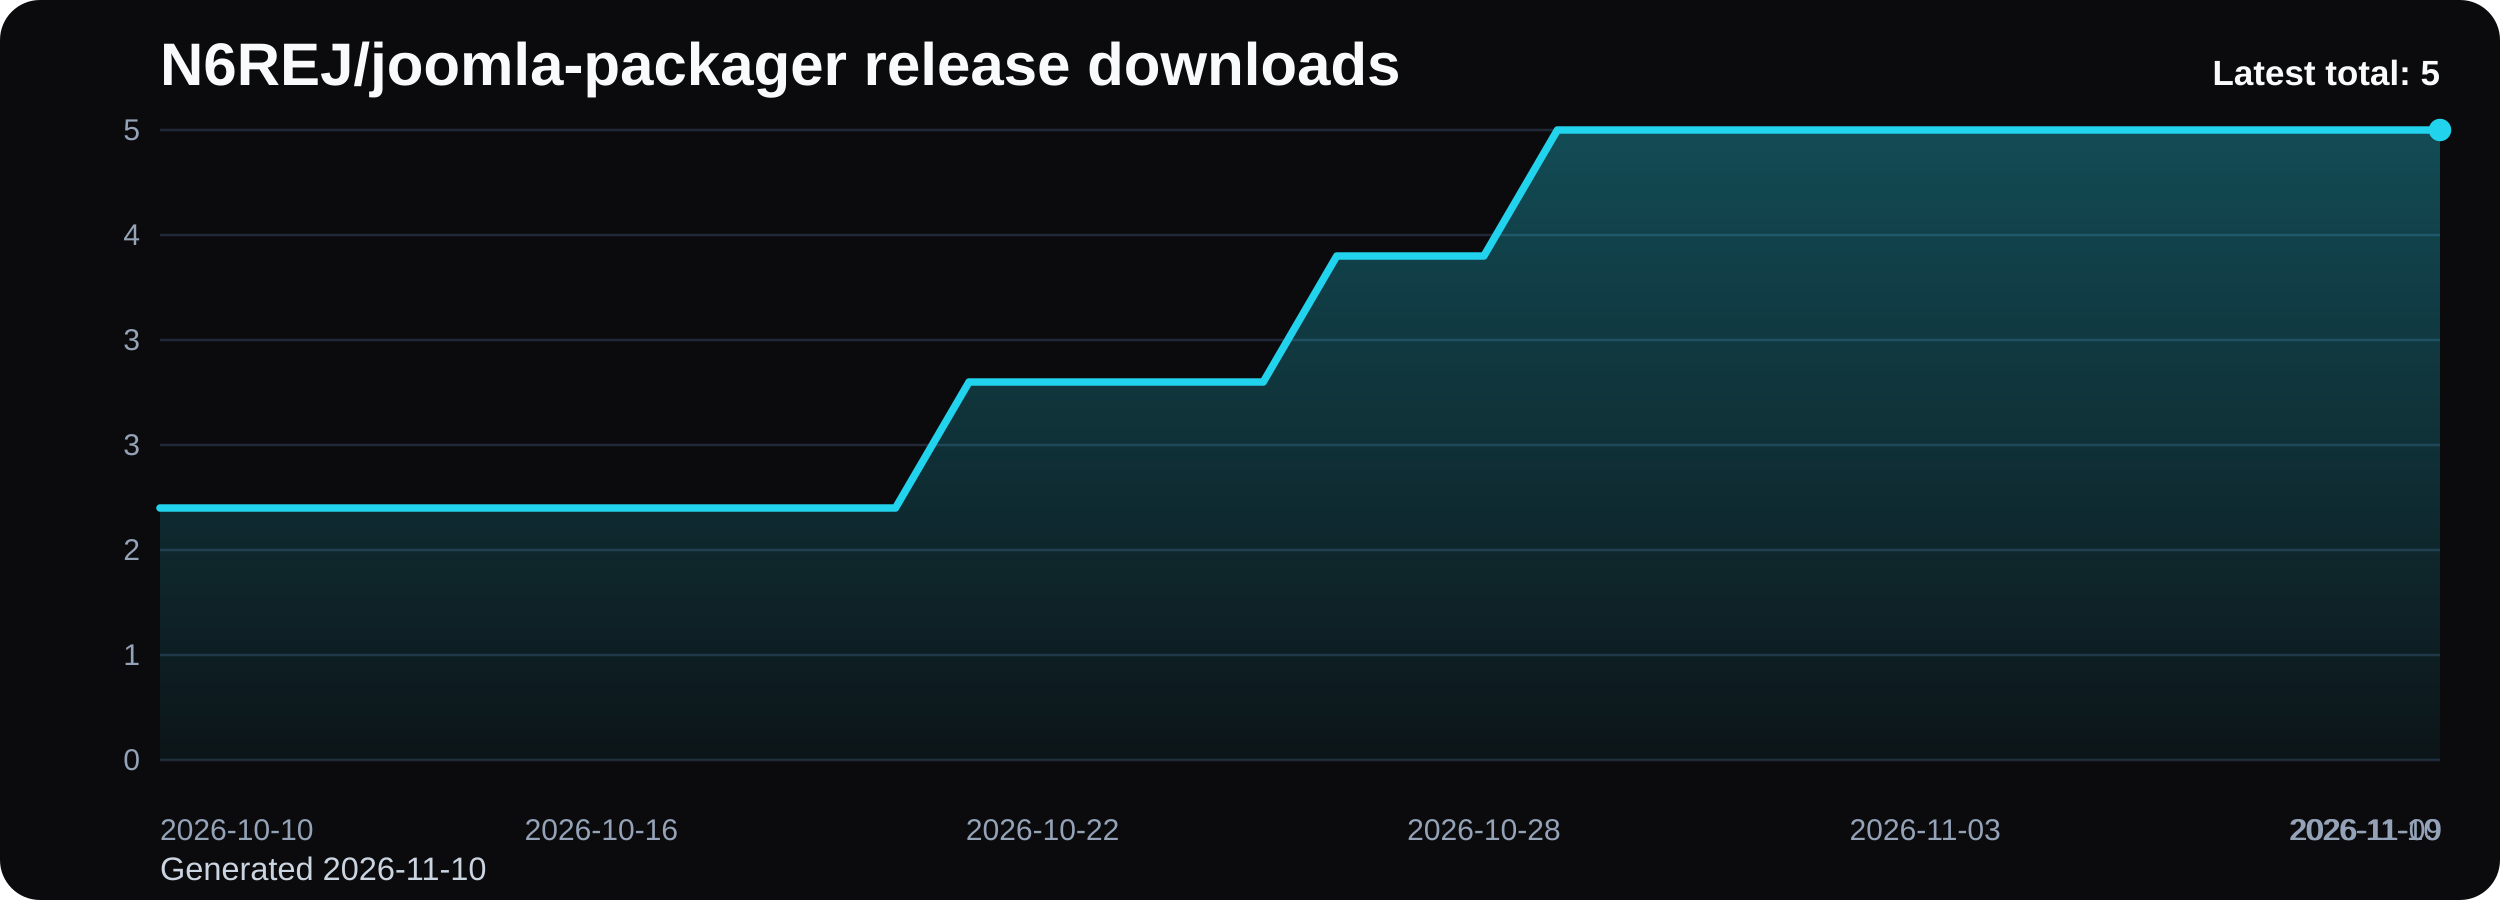
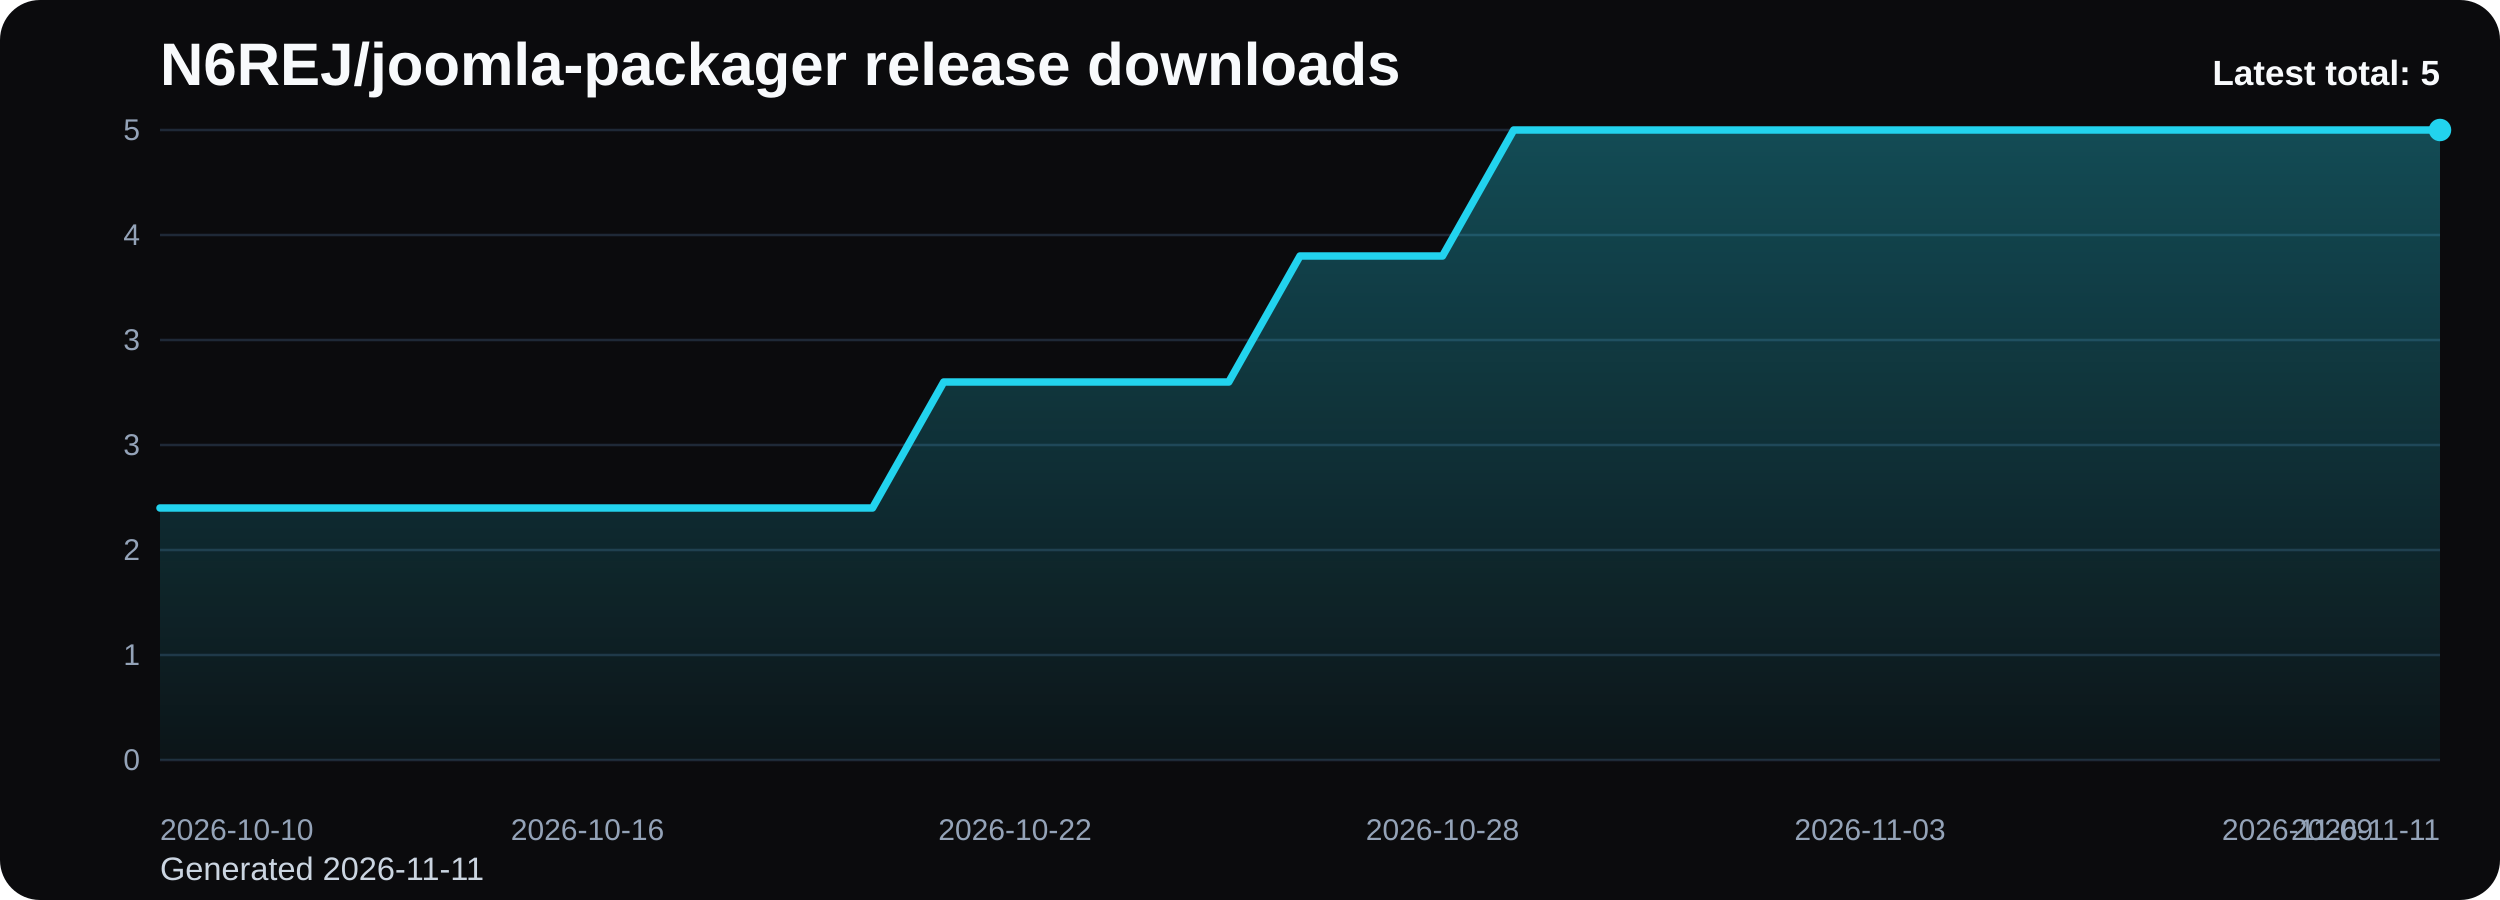
<svg xmlns="http://www.w3.org/2000/svg" viewBox="0 0 1000 360" role="img" aria-label="N6REJ/joomla-packager release downloads chart">
  <defs>
    <linearGradient id="fill-total-trend-black" x1="0" y1="0" x2="0" y2="1">
      <stop offset="0%" stop-color="#22d3ee" stop-opacity="0.32" />
      <stop offset="100%" stop-color="#22d3ee" stop-opacity="0.05" />
    </linearGradient>
    <style>
      .bg { fill: #0b0b0d; }
      .title { font: 700 24px Arial, sans-serif; fill: #f8fafc; }
      .sub { font: 400 13px Arial, sans-serif; fill: #cbd5e1; }
      .grid { stroke: #1f2937; stroke-width: 1; }
      .axis { font: 400 12px Arial, sans-serif; fill: #94a3b8; }
      .line { fill: none; stroke: #22d3ee; stroke-width: 3; stroke-linecap: round; stroke-linejoin: round; }
      .dot { fill: #22d3ee; }
      .value { font: 600 11px Arial, sans-serif; fill: #cbd5e1; }
      .latest { font: 700 14px Arial, sans-serif; fill: #f8fafc; }
    </style>
  </defs>
  <rect class="bg" x="0" y="0" width="1000" height="360" rx="16" />
  <text class="title" x="64" y="34">N6REJ/joomla-packager release downloads</text>
-   <text class="sub" x="64" y="352">Generated 2026-11-10</text>
+   <text class="sub" x="64" y="352">Generated 2026-11-11</text>
  <line x1="64" y1="52.00" x2="976" y2="52.00" class="grid" />
  <text x="56" y="56.00" text-anchor="end" class="axis">5</text>
  <line x1="64" y1="94.00" x2="976" y2="94.00" class="grid" />
  <text x="56" y="98.00" text-anchor="end" class="axis">4</text>
  <line x1="64" y1="136.00" x2="976" y2="136.00" class="grid" />
  <text x="56" y="140.00" text-anchor="end" class="axis">3</text>
  <line x1="64" y1="178.00" x2="976" y2="178.00" class="grid" />
  <text x="56" y="182.00" text-anchor="end" class="axis">3</text>
  <line x1="64" y1="220.00" x2="976" y2="220.00" class="grid" />
  <text x="56" y="224.00" text-anchor="end" class="axis">2</text>
  <line x1="64" y1="262.00" x2="976" y2="262.00" class="grid" />
  <text x="56" y="266.00" text-anchor="end" class="axis">1</text>
  <line x1="64" y1="304.00" x2="976" y2="304.00" class="grid" />
  <text x="56" y="308.00" text-anchor="end" class="axis">0</text>
-   <path d="M 64.00 304 L 64.00 203.20 L 93.42 203.20 L 122.84 203.20 L 152.26 203.20 L 181.68 203.20 L 211.10 203.20 L 240.52 203.20 L 269.94 203.20 L 299.35 203.20 L 328.77 203.20 L 358.19 203.20 L 387.61 152.80 L 417.03 152.80 L 446.45 152.80 L 475.87 152.80 L 505.29 152.80 L 534.71 102.40 L 564.13 102.40 L 593.55 102.40 L 622.97 52.00 L 652.39 52.00 L 681.81 52.00 L 711.23 52.00 L 740.65 52.00 L 770.06 52.00 L 799.48 52.00 L 828.90 52.00 L 858.32 52.00 L 887.74 52.00 L 917.16 52.00 L 946.58 52.00 L 976.00 52.00 L 976.00 304 Z" fill="url(#fill-total-trend-black)" />
-   <polyline class="line" points="64.00,203.20 93.42,203.20 122.84,203.20 152.26,203.20 181.68,203.20 211.10,203.20 240.52,203.20 269.94,203.20 299.35,203.20 328.77,203.20 358.19,203.20 387.61,152.80 417.03,152.80 446.45,152.80 475.87,152.80 505.29,152.80 534.71,102.40 564.13,102.40 593.55,102.40 622.97,52.00 652.39,52.00 681.81,52.00 711.23,52.00 740.65,52.00 770.06,52.00 799.48,52.00 828.90,52.00 858.32,52.00 887.74,52.00 917.16,52.00 946.58,52.00 976.00,52.00" />
+   <path d="M 64.00 304 L 64.00 203.20 L 92.50 203.20 L 121.00 203.20 L 149.50 203.20 L 178.00 203.20 L 206.50 203.20 L 235.00 203.20 L 263.50 203.20 L 292.00 203.20 L 320.50 203.20 L 349.00 203.20 L 377.50 152.80 L 406.00 152.80 L 434.50 152.80 L 463.00 152.80 L 491.50 152.80 L 520.00 102.40 L 548.50 102.40 L 577.00 102.40 L 605.50 52.00 L 634.00 52.00 L 662.50 52.00 L 691.00 52.00 L 719.50 52.00 L 748.00 52.00 L 776.50 52.00 L 805.00 52.00 L 833.50 52.00 L 862.00 52.00 L 890.50 52.00 L 919.00 52.00 L 947.50 52.00 L 976.00 52.00 L 976.00 304 Z" fill="url(#fill-total-trend-black)" />
+   <polyline class="line" points="64.00,203.20 92.50,203.20 121.00,203.20 149.50,203.20 178.00,203.20 206.50,203.20 235.00,203.20 263.50,203.20 292.00,203.20 320.50,203.20 349.00,203.20 377.50,152.80 406.00,152.80 434.50,152.80 463.00,152.80 491.50,152.80 520.00,102.40 548.50,102.40 577.00,102.40 605.50,52.00 634.00,52.00 662.50,52.00 691.00,52.00 719.50,52.00 748.00,52.00 776.50,52.00 805.00,52.00 833.50,52.00 862.00,52.00 890.50,52.00 919.00,52.00 947.50,52.00 976.00,52.00" />
  <circle class="dot" cx="976.00" cy="52.00" r="4.5" />
  <text class="axis" x="64.00" y="336" text-anchor="start">2026-10-10</text>
-   <text class="axis" x="240.52" y="336" text-anchor="middle">2026-10-16</text>
-   <text class="axis" x="417.03" y="336" text-anchor="middle">2026-10-22</text>
-   <text class="axis" x="593.55" y="336" text-anchor="middle">2026-10-28</text>
-   <text class="axis" x="770.06" y="336" text-anchor="middle">2026-11-03</text>
-   <text class="axis" x="946.58" y="336" text-anchor="middle">2026-11-09</text>
-   <text class="axis" x="976.00" y="336" text-anchor="end">2026-11-10</text>
+   <text class="axis" x="235.00" y="336" text-anchor="middle">2026-10-16</text>
+   <text class="axis" x="406.00" y="336" text-anchor="middle">2026-10-22</text>
+   <text class="axis" x="577.00" y="336" text-anchor="middle">2026-10-28</text>
+   <text class="axis" x="748.00" y="336" text-anchor="middle">2026-11-03</text>
+   <text class="axis" x="919.00" y="336" text-anchor="middle">2026-11-09</text>
+   <text class="axis" x="976.00" y="336" text-anchor="end">2026-11-11</text>
  <text class="latest" x="976" y="34" text-anchor="end">Latest total: 5</text>
</svg>
